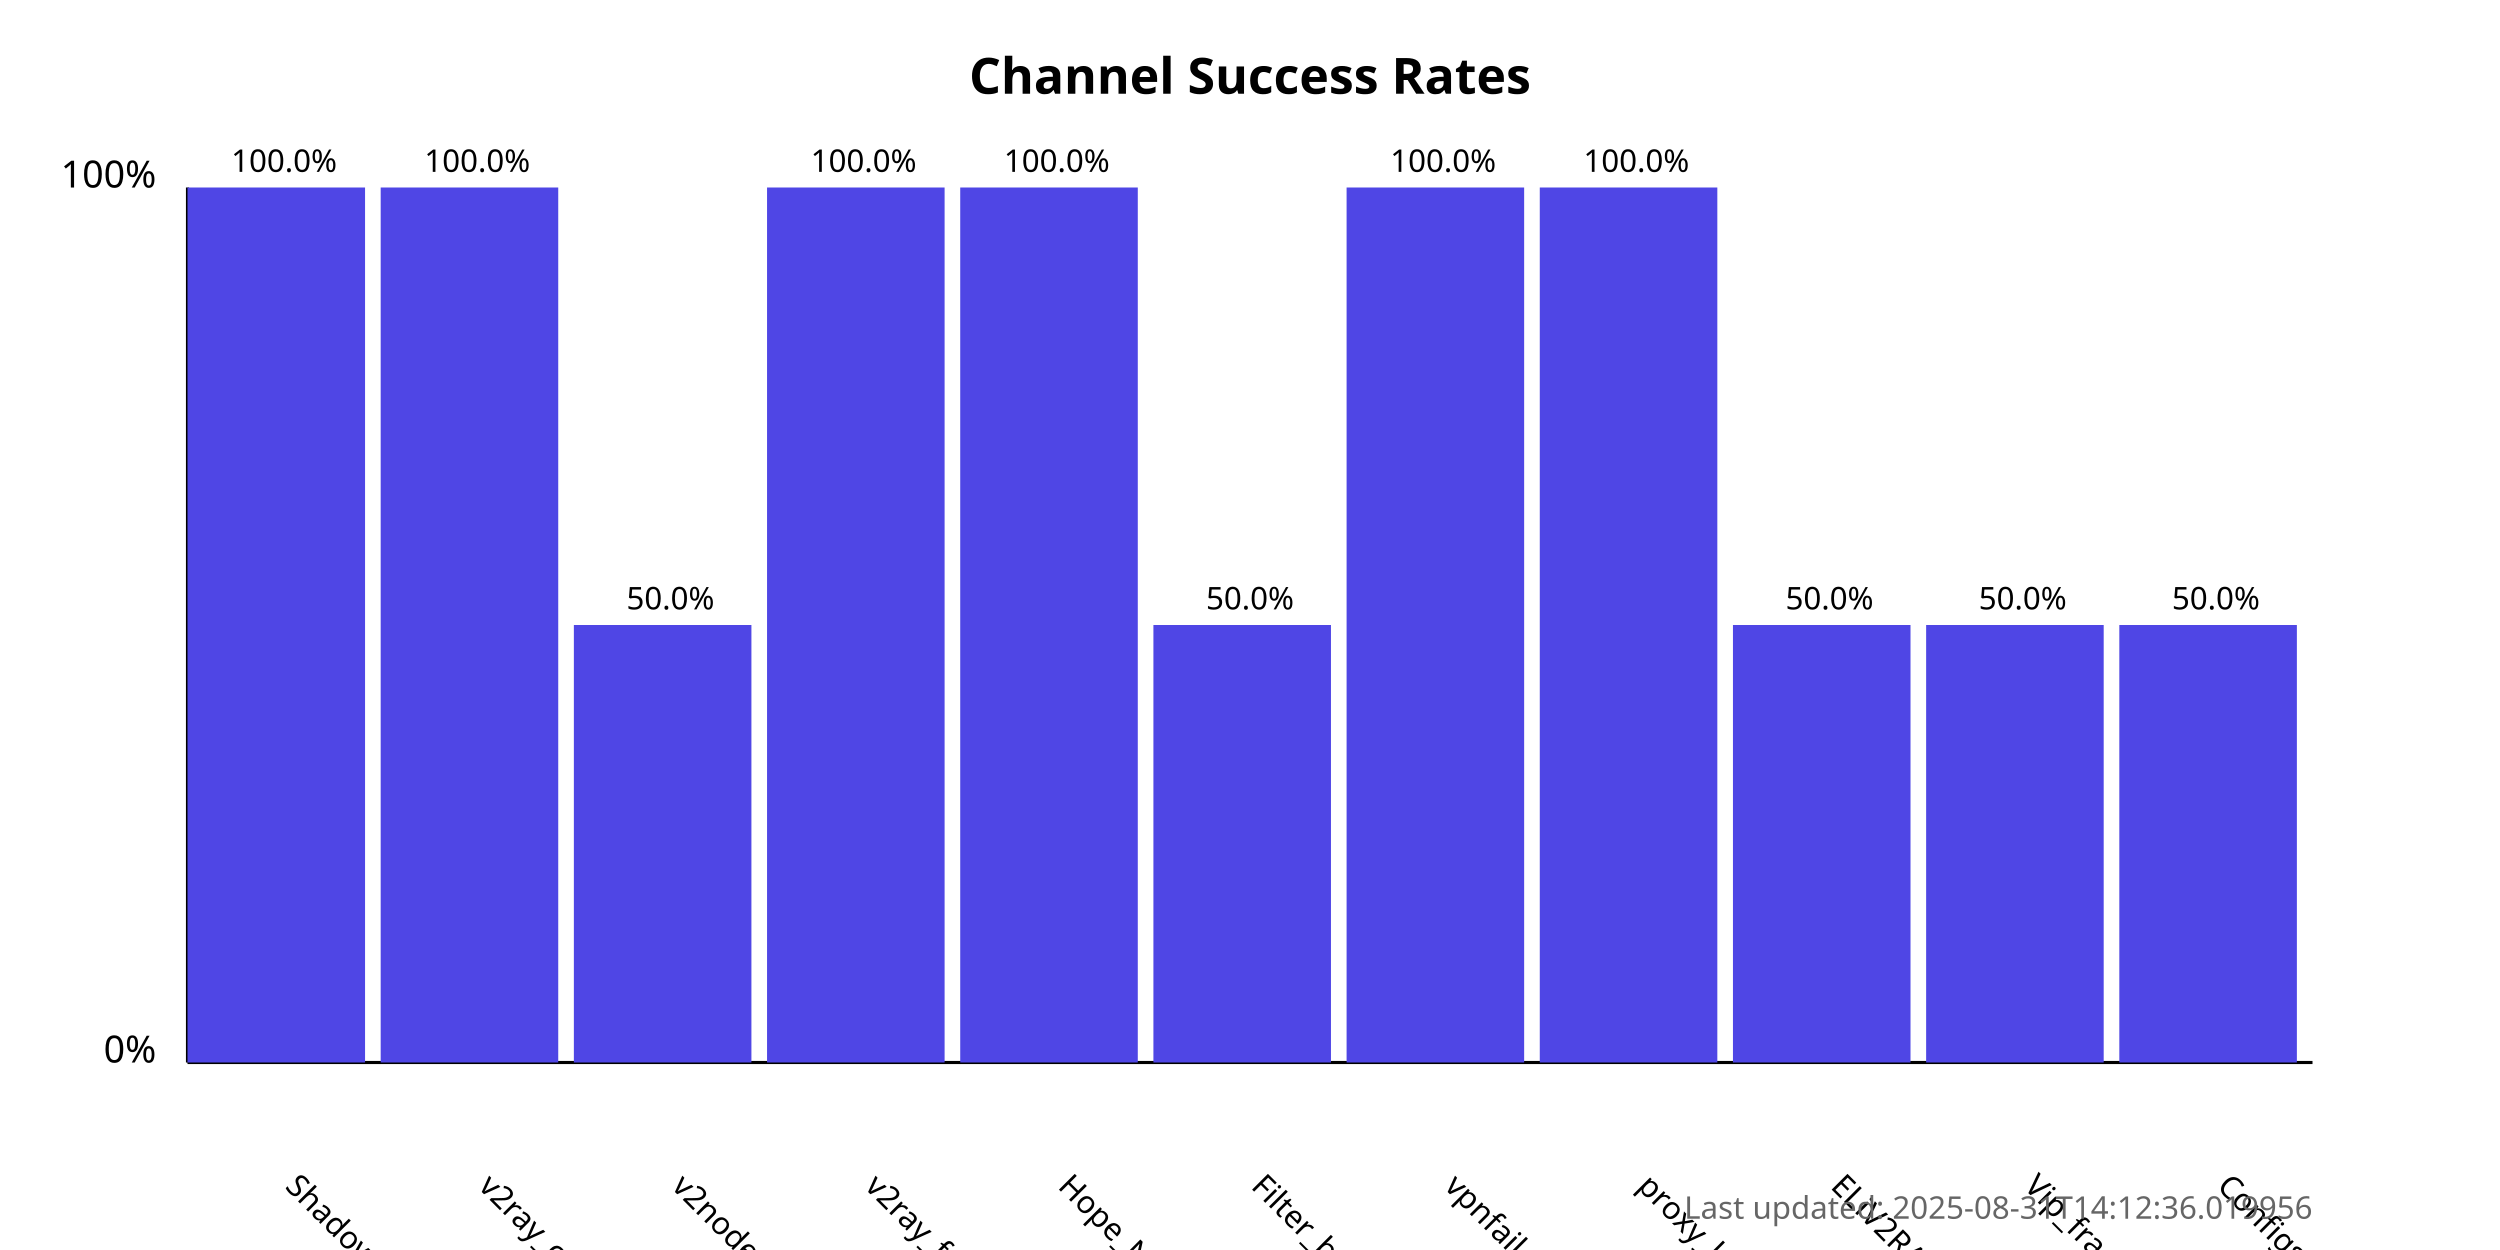
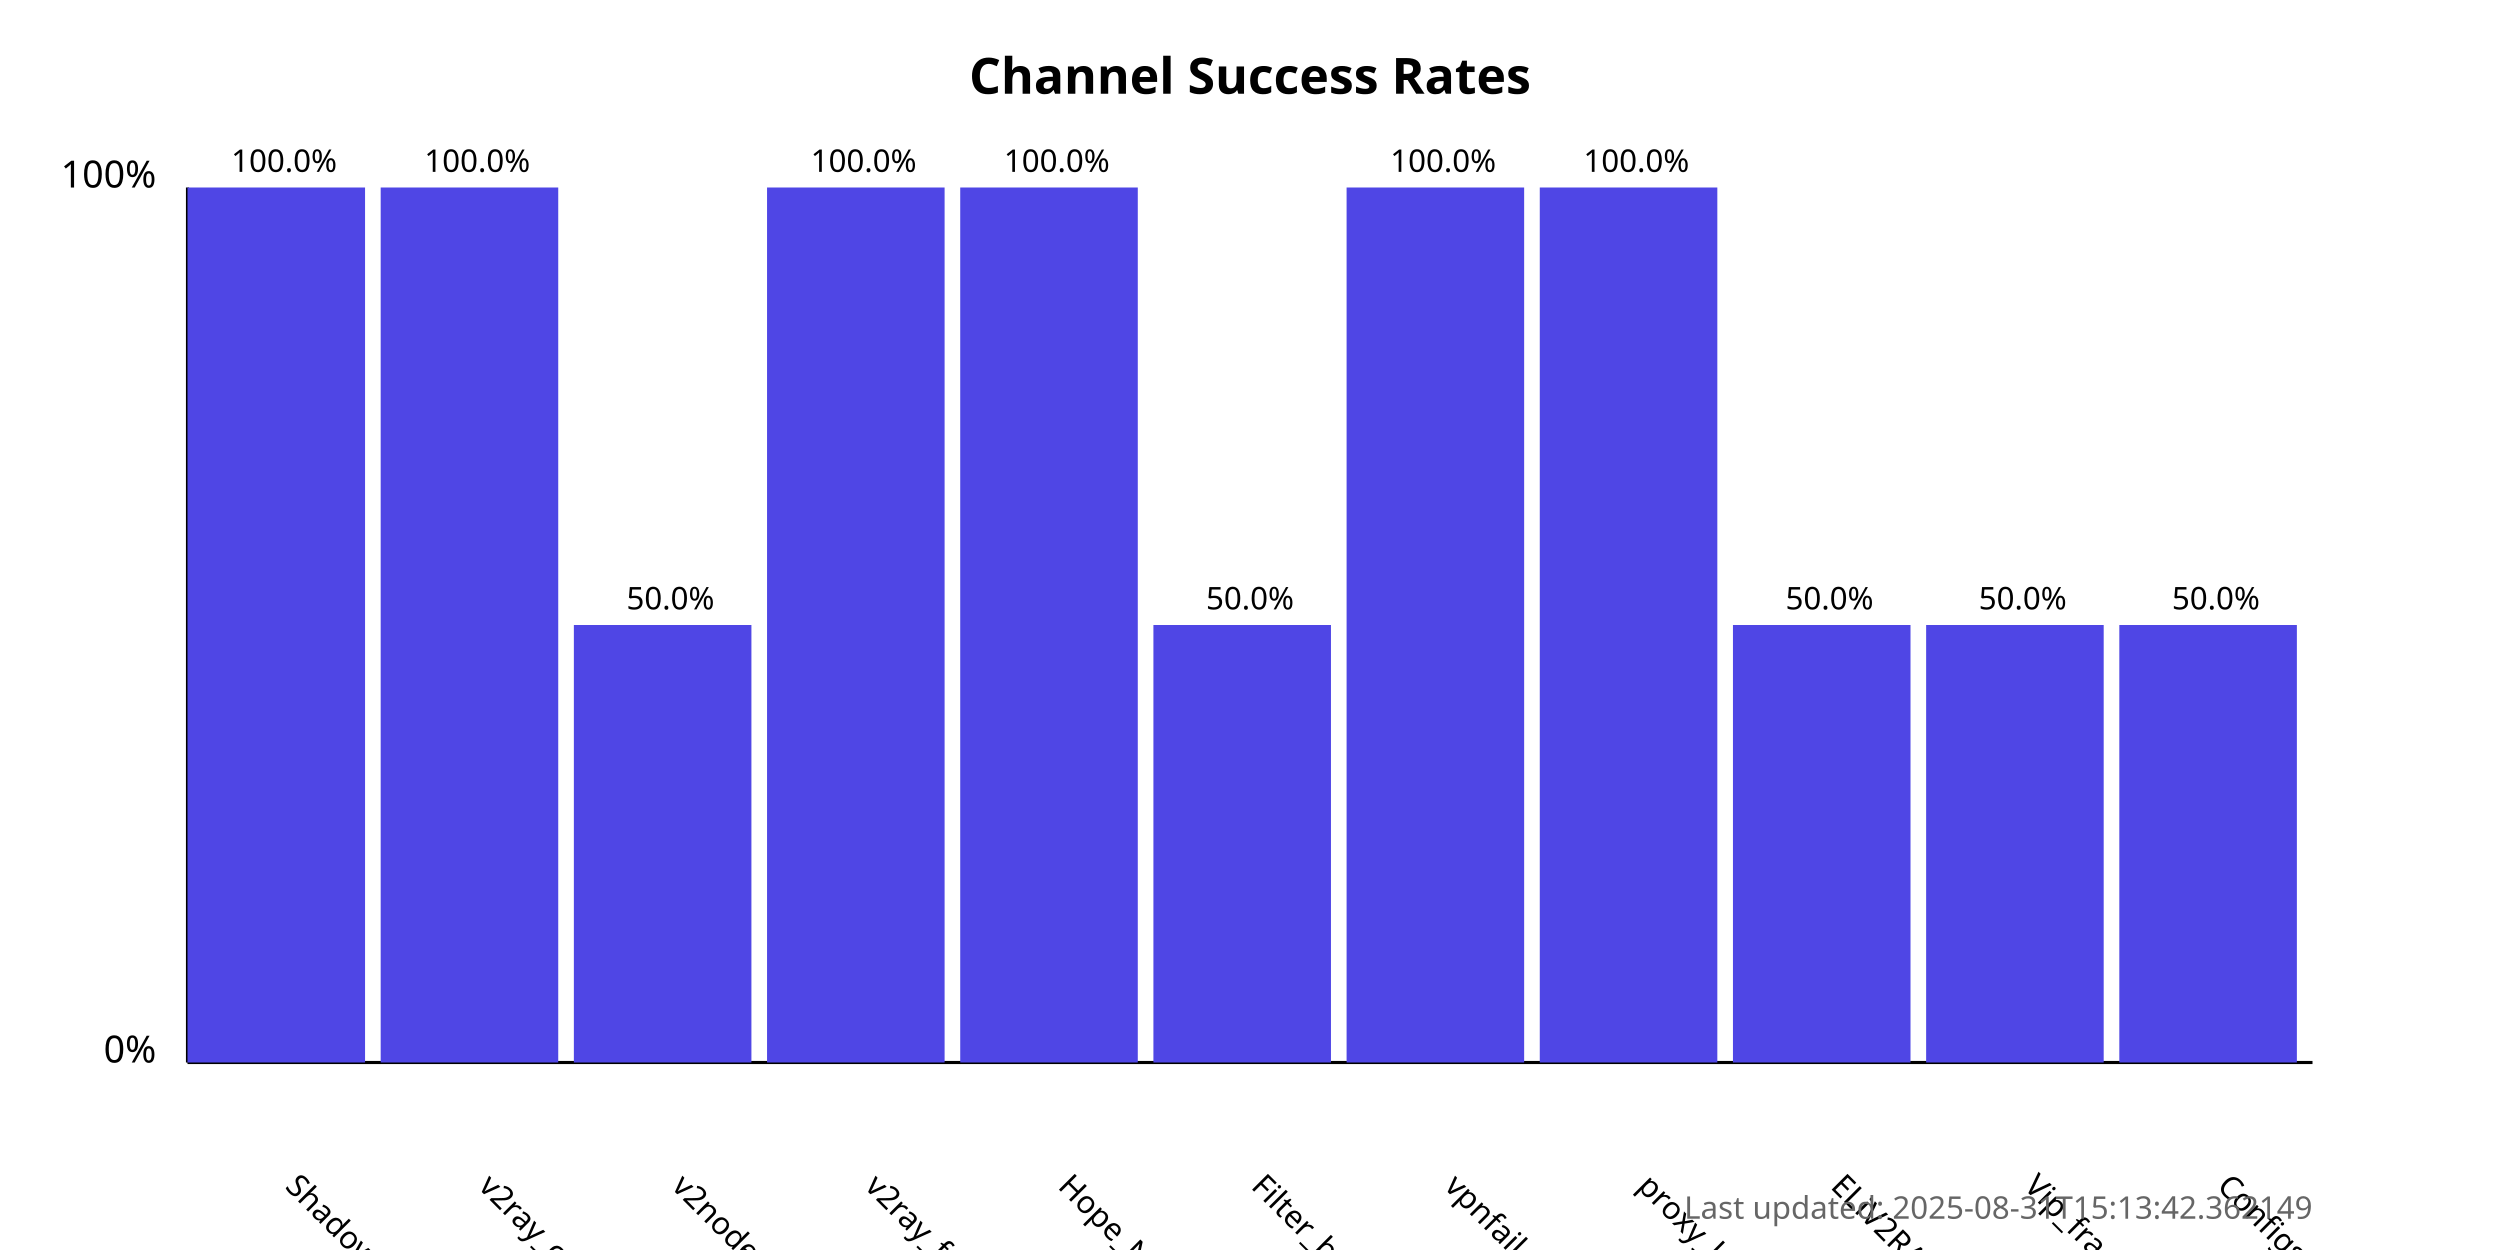
<svg xmlns="http://www.w3.org/2000/svg" width="800" height="400">
  <style>
            .chart-title { font: bold 16px sans-serif; }
            .axis-label { font: 12px sans-serif; }
            .tick-label { font: 10px sans-serif; }
            .bar { fill: #4f46e5; }
            .bar:hover { fill: #6366f1; }
            .timestamp { font: 10px sans-serif; fill: #666; }
        </style>
  <text x="400.0" y="30" text-anchor="middle" class="chart-title">
            Channel Success Rates
        </text>
  <line x1="60" y1="340" x2="60" y2="60" stroke="black" stroke-width="1" />
  <line x1="60" y1="340" x2="740" y2="340" stroke="black" stroke-width="1" />
  <text x="50" y="340" text-anchor="end" class="axis-label">0%</text>
  <text x="50" y="60" text-anchor="end" class="axis-label">100%</text>
  <g>
    <rect x="60" y="60.0" width="56.818" height="280.0" class="bar" />
    <text x="90.909" y="380" transform="rotate(45, 90.90909, 380)" text-anchor="start" class="tick-label">
                ShadowProxy66
            </text>
    <text x="90.909" y="55.0" text-anchor="middle" class="tick-label">
                100.0%
            </text>
  </g>
  <g>
    <rect x="121.818" y="60.0" width="56.818" height="280.0" class="bar" />
    <text x="152.727" y="380" transform="rotate(45, 152.7273, 380)" text-anchor="start" class="tick-label">
                v2ray_configs_pool
            </text>
    <text x="152.727" y="55.0" text-anchor="middle" class="tick-label">
                100.0%
            </text>
  </g>
  <g>
    <rect x="183.636" y="200.0" width="56.818" height="140.0" class="bar" />
    <text x="214.545" y="380" transform="rotate(45, 214.5455, 380)" text-anchor="start" class="tick-label">
                v2nodes
            </text>
    <text x="214.545" y="195.0" text-anchor="middle" class="tick-label">
                50.0%
            </text>
  </g>
  <g>
    <rect x="245.455" y="60.0" width="56.818" height="280.0" class="bar" />
    <text x="276.364" y="380" transform="rotate(45, 276.3636, 380)" text-anchor="start" class="tick-label">
                v2ray_free_conf
            </text>
    <text x="276.364" y="55.0" text-anchor="middle" class="tick-label">
                100.0%
            </text>
  </g>
  <g>
    <rect x="307.273" y="60.0" width="56.818" height="280.0" class="bar" />
    <text x="338.182" y="380" transform="rotate(45, 338.1818, 380)" text-anchor="start" class="tick-label">
                Hope_Net
            </text>
    <text x="338.182" y="55.0" text-anchor="middle" class="tick-label">
                100.0%
            </text>
  </g>
  <g>
    <rect x="369.091" y="200.0" width="56.818" height="140.0" class="bar" />
    <text x="400.0" y="380" transform="rotate(45, 400.0, 380)" text-anchor="start" class="tick-label">
                Filter_breaker
            </text>
    <text x="400.0" y="195.0" text-anchor="middle" class="tick-label">
                50.0%
            </text>
  </g>
  <g>
    <rect x="430.909" y="60.0" width="56.818" height="280.0" class="bar" />
    <text x="461.818" y="380" transform="rotate(45, 461.8182, 380)" text-anchor="start" class="tick-label">
                vpnfail_vless
            </text>
    <text x="461.818" y="55.0" text-anchor="middle" class="tick-label">
                100.0%
            </text>
  </g>
  <g>
    <rect x="492.727" y="60.0" width="56.818" height="280.0" class="bar" />
    <text x="523.636" y="380" transform="rotate(45, 523.6364, 380)" text-anchor="start" class="tick-label">
                proxy_kafee
            </text>
    <text x="523.636" y="55.0" text-anchor="middle" class="tick-label">
                100.0%
            </text>
  </g>
  <g>
    <rect x="554.545" y="200.0" width="56.818" height="140.0" class="bar" />
    <text x="585.455" y="380" transform="rotate(45, 585.4545, 380)" text-anchor="start" class="tick-label">
                ELiV2RAY
            </text>
    <text x="585.455" y="195.0" text-anchor="middle" class="tick-label">
                50.0%
            </text>
  </g>
  <g>
    <rect x="616.364" y="200.0" width="56.818" height="140.0" class="bar" />
    <text x="647.273" y="380" transform="rotate(45, 647.2727, 380)" text-anchor="start" class="tick-label">
                Vip_fragment_v2ray
            </text>
    <text x="647.273" y="195.0" text-anchor="middle" class="tick-label">
                50.0%
            </text>
  </g>
  <g>
    <rect x="678.182" y="200.0" width="56.818" height="140.0" class="bar" />
    <text x="709.091" y="380" transform="rotate(45, 709.0909, 380)" text-anchor="start" class="tick-label">
                ConfigsHubPlus
            </text>
    <text x="709.091" y="195.0" text-anchor="middle" class="tick-label">
                50.0%
            </text>
  </g>
  <text x="740" y="390" text-anchor="end" class="timestamp">
-             Last updated: 2025-08-31T14:12:36.019956
+             Last updated: 2025-08-31T15:13:42.362149
        </text>
</svg>
